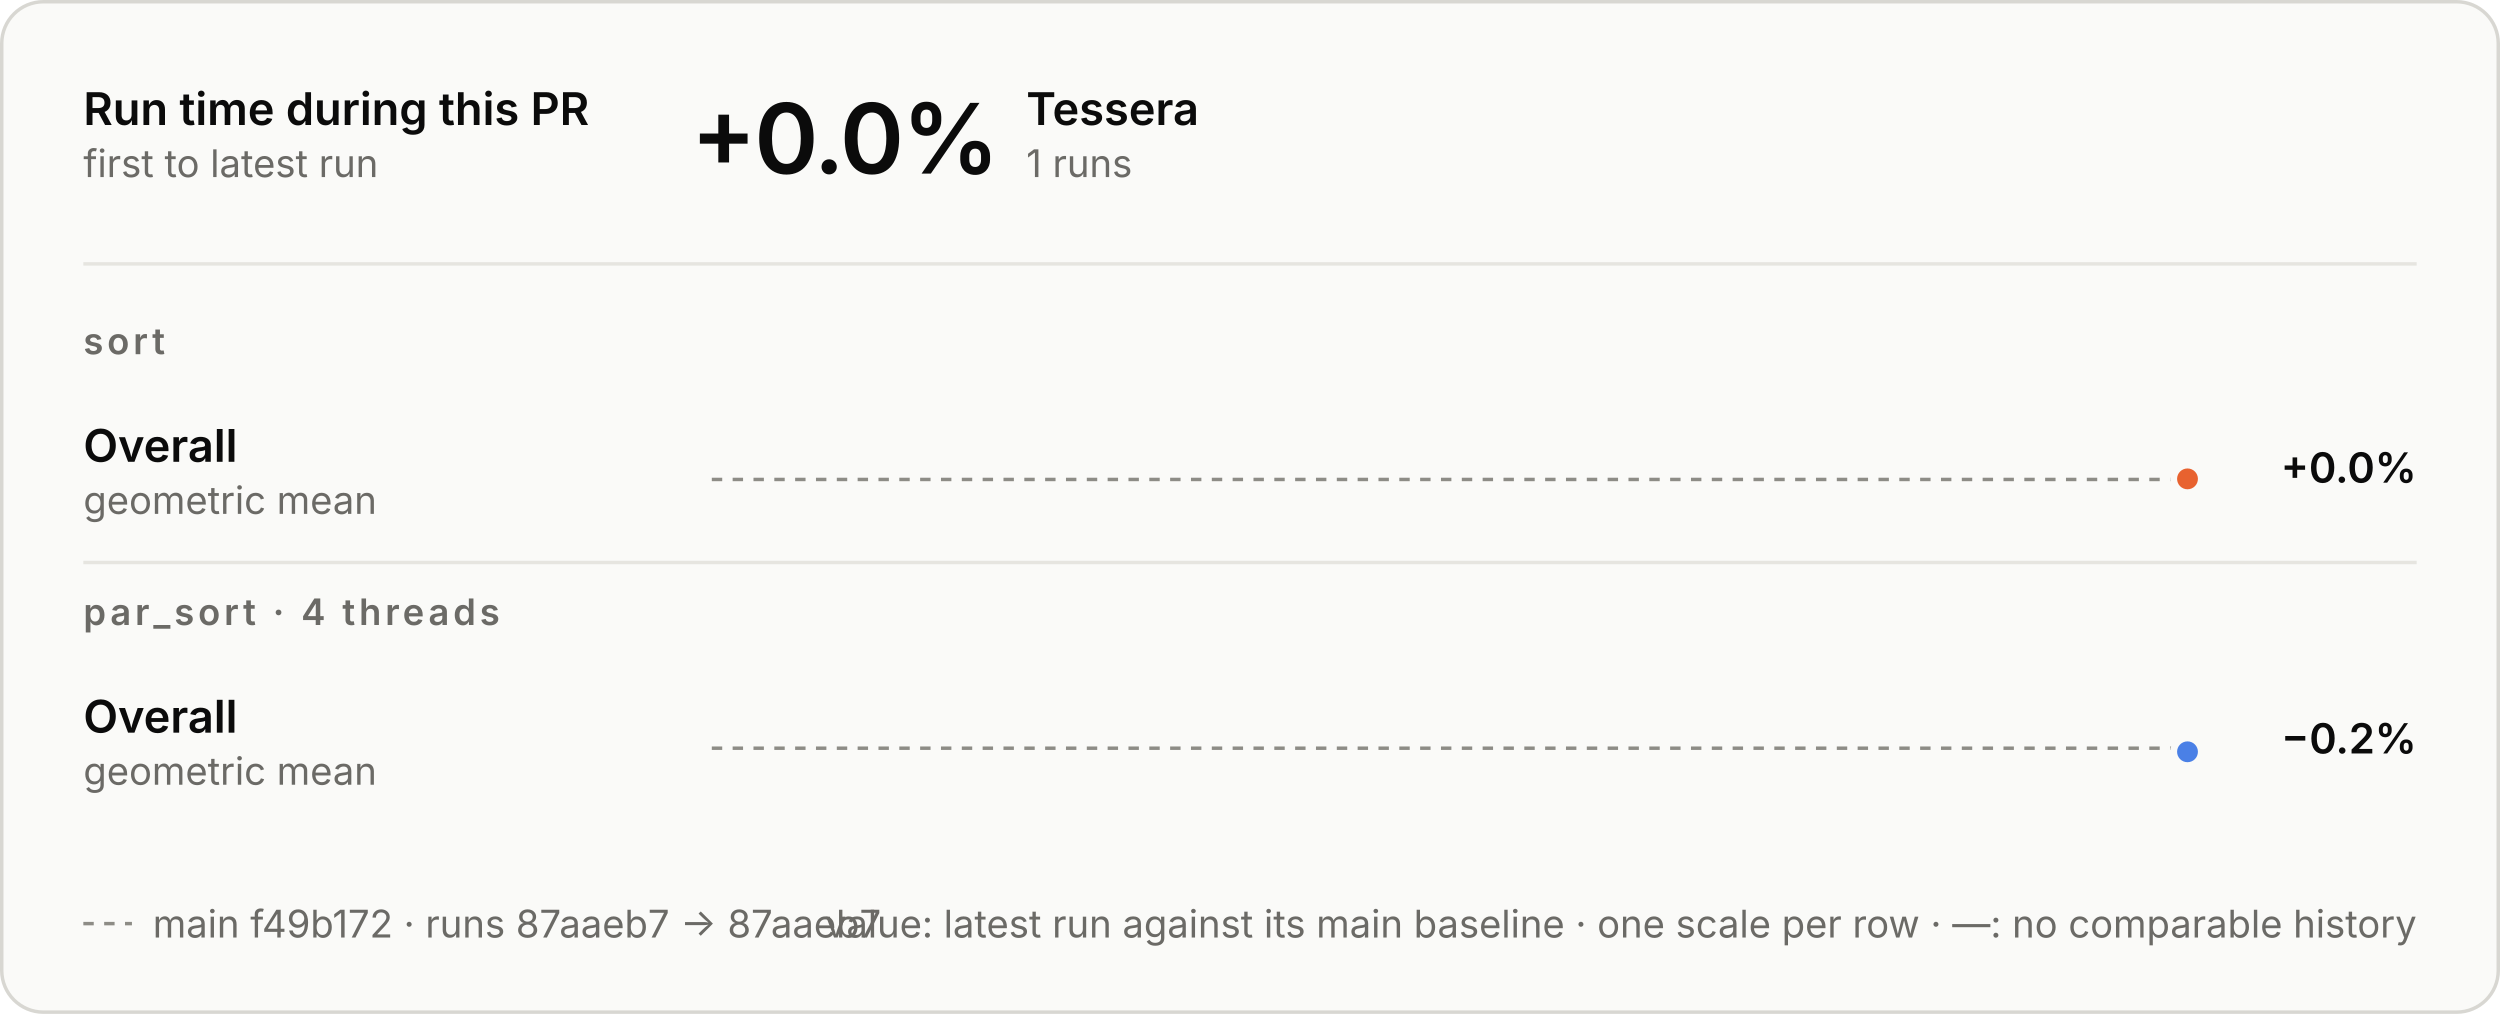
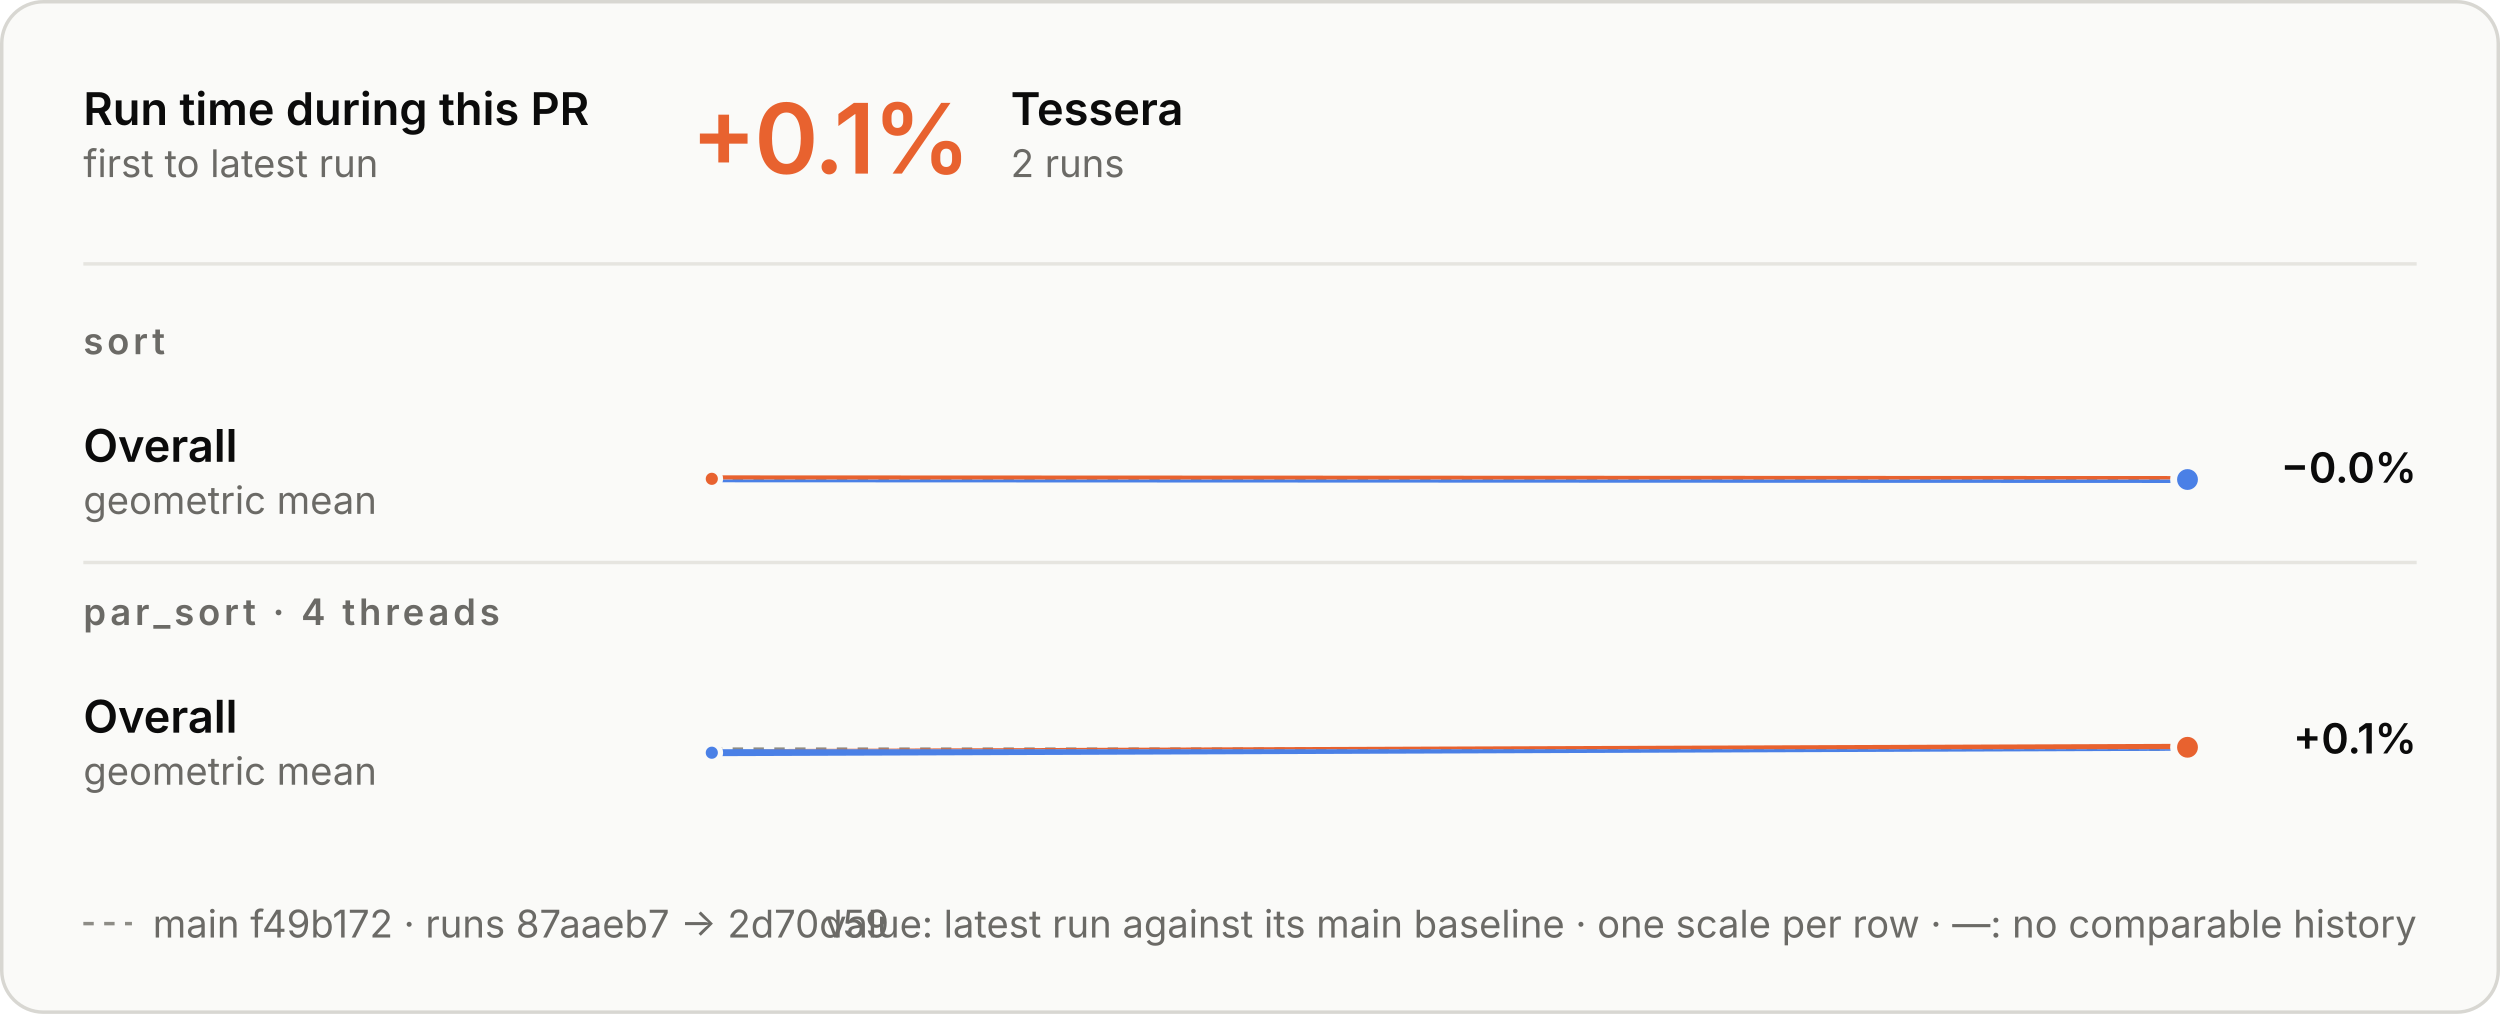
<svg xmlns="http://www.w3.org/2000/svg" aria-describedby="d" aria-labelledby="t" role="img" style="font-family:Inter, -apple-system, BlinkMacSystemFont, &quot;Segoe UI&quot;, Helvetica, Arial, sans-serif;font-size:13px;background:none" viewBox="0 0 720 292" height="292" width="720" text-anchor="middle" font-size="10" font-family="system-ui, sans-serif" fill="currentColor" class="benchmark-figure">
  <style>:where(.benchmark-figure) {
  --plot-background: white;
  display: block;
  height: auto;
  height: intrinsic;
  max-width: 100%;
}
:where(.benchmark-figure text),
:where(.benchmark-figure tspan) {
  white-space: pre;
}</style>
  <g class="figure-fill-panel figure-stroke-border" stroke="#d8d7d2" fill="#fafaf8" aria-label="rect">
    <rect rx="12" height="291" width="719" y="0.5" x="0.5" />
  </g>
  <style>
    .benchmark-figure { font-feature-settings: "tnum", "cv11"; }
    .benchmark-figure [font-size="10.5"] { letter-spacing: 1.1px; }
    .benchmark-figure [font-size="28"] { font-feature-settings: "pnum"; letter-spacing: -.6px; }
    @media (prefers-color-scheme: dark) { .benchmark-figure .figure-fill-panel { fill: #1e1e1d; }
.benchmark-figure .figure-fill-ink { fill: #e8e7e3; }
.benchmark-figure .figure-fill-muted { fill: #a3a29b; }
.benchmark-figure .figure-stroke-border { stroke: #3a3a37; }
.benchmark-figure .figure-stroke-axis { stroke: #6f6e69; }
.benchmark-figure .figure-stroke-panel { stroke: #1e1e1d; }
.benchmark-figure .figure-stroke-rule { stroke: #30302e; } }
    html:not(.dark) .benchmark-figure .figure-fill-panel { fill: #fafaf8; }
html.dark .benchmark-figure .figure-fill-panel { fill: #1e1e1d; }
html:not(.dark) .benchmark-figure .figure-fill-ink { fill: #0b0b0b; }
html.dark .benchmark-figure .figure-fill-ink { fill: #e8e7e3; }
html:not(.dark) .benchmark-figure .figure-fill-muted { fill: #6b6a66; }
html.dark .benchmark-figure .figure-fill-muted { fill: #a3a29b; }
html:not(.dark) .benchmark-figure .figure-stroke-border { stroke: #d8d7d2; }
html.dark .benchmark-figure .figure-stroke-border { stroke: #3a3a37; }
html:not(.dark) .benchmark-figure .figure-stroke-axis { stroke: #8d8c86; }
html.dark .benchmark-figure .figure-stroke-axis { stroke: #6f6e69; }
html:not(.dark) .benchmark-figure .figure-stroke-panel { stroke: #fafaf8; }
html.dark .benchmark-figure .figure-stroke-panel { stroke: #1e1e1d; }
html:not(.dark) .benchmark-figure .figure-stroke-rule { stroke: #e6e5e0; }
html.dark .benchmark-figure .figure-stroke-rule { stroke: #30302e; }
  </style>
  <g class="figure-stroke-axis" stroke-dasharray="3 3" stroke="#8d8c86" aria-label="rule">
-     <line y2="138.085" y1="138.085" x2="630" x1="205" />
+     <line y2="138.069" y1="138.069" x2="630" x1="205" />
  </g>
  <clipPath id="benchmark-clip-0">
-     <rect height="14.915" width="425" y="138.085" x="205" />
+     <rect height="14.931" width="425" y="138.069" x="205" />
  </clipPath>
  <g clip-path="url(#benchmark-clip-0)" aria-label="line">
    <g stroke-linecap="round" stroke-linejoin="round" stroke-width="2" stroke="#4a80e6" fill="none">
-       <path d="M630,137.915Z" />
+       <path d="M205,137.899L630,138.101" />
    </g>
  </g>
  <clipPath id="benchmark-clip-1">
-     <rect height="15.085" width="425" y="123" x="205" />
+     <rect height="15.069" width="425" y="123" x="205" />
  </clipPath>
  <g clip-path="url(#benchmark-clip-1)" aria-label="line">
    <g stroke-linecap="round" stroke-linejoin="round" stroke-width="2" stroke="#e8622f" fill="none">
-       <path d="M630,137.915Z" />
+       <path d="M205,137.899L630,138.101" />
    </g>
  </g>
-   <g class="figure-stroke-panel" stroke-width="2" stroke="#fafaf8" fill="#e8622f" aria-label="dot">
-     <circle r="4" cy="137.915" cx="630" />
+   <g class="figure-stroke-panel" stroke-width="1.5" stroke="#fafaf8" fill="#e8622f" aria-label="dot">
+     <circle r="2.5" cy="137.899" cx="205" />
+   </g>
+   <g class="figure-stroke-panel" stroke-width="2" stroke="#fafaf8" fill="#4a80e6" aria-label="dot">
+     <circle r="4" cy="138.101" cx="630" />
  </g>
  <g class="figure-stroke-axis" stroke-dasharray="3 3" stroke="#8d8c86" aria-label="rule">
-     <line y2="215.483" y1="215.483" x2="630" x1="205" />
+     <line y2="215.75" y1="215.75" x2="630" x1="205" />
  </g>
  <clipPath id="benchmark-clip-2">
-     <rect height="15.517" width="425" y="215.483" x="205" />
+     <rect height="15.25" width="425" y="215.75" x="205" />
  </clipPath>
  <g clip-path="url(#benchmark-clip-2)" aria-label="line">
    <g stroke-linecap="round" stroke-linejoin="round" stroke-width="2" stroke="#4a80e6" fill="none">
-       <path d="M630,216.517Z" />
+       <path d="M205,216.784L630,215.216" />
    </g>
  </g>
  <clipPath id="benchmark-clip-3">
-     <rect height="14.483" width="425" y="201" x="205" />
+     <rect height="14.75" width="425" y="201" x="205" />
  </clipPath>
  <g clip-path="url(#benchmark-clip-3)" aria-label="line">
    <g stroke-linecap="round" stroke-linejoin="round" stroke-width="2" stroke="#e8622f" fill="none">
-       <path d="M630,216.517Z" />
+       <path d="M205,216.784L630,215.216" />
    </g>
  </g>
-   <g class="figure-stroke-panel" stroke-width="2" stroke="#fafaf8" fill="#4a80e6" aria-label="dot">
-     <circle r="4" cy="216.517" cx="630" />
+   <g class="figure-stroke-panel" stroke-width="1.5" stroke="#fafaf8" fill="#4a80e6" aria-label="dot">
+     <circle r="2.5" cy="216.784" cx="205" />
+   </g>
+   <g class="figure-stroke-panel" stroke-width="2" stroke="#fafaf8" fill="#e8622f" aria-label="dot">
+     <circle r="4" cy="215.216" cx="630" />
  </g>
  <g class="figure-fill-ink" font-weight="600" font-size="13" text-anchor="start" fill="#0b0b0b" aria-label="text">
    <text transform="translate(24,36)">Run time during this PR</text>
  </g>
  <g class="figure-fill-muted" font-weight="400" font-size="11" text-anchor="start" fill="#6b6a66" aria-label="text">
    <text transform="translate(24,51)">first to latest run</text>
  </g>
  <g class="figure-stroke-rule" stroke="#e6e5e0" aria-label="rule">
    <line y2="76" y1="76" x2="696" x1="24" />
  </g>
-   <g class="figure-fill-ink" font-weight="600" font-size="28" text-anchor="start" fill="#0b0b0b" aria-label="text">
-     <text transform="translate(199,50)">+0.0%</text>
+   <g font-weight="600" font-size="28" text-anchor="start" fill="#e8622f" aria-label="text">
+     <text transform="translate(199,50)">+0.1%</text>
  </g>
  <g class="figure-fill-ink" font-weight="600" font-size="13" text-anchor="start" fill="#0b0b0b" aria-label="text">
-     <text transform="translate(295.56,36)">Tessera</text>
+     <text transform="translate(291.08,36)">Tessera</text>
  </g>
  <g class="figure-fill-muted" font-weight="400" font-size="11" text-anchor="start" fill="#6b6a66" aria-label="text">
-     <text transform="translate(295.56,51)">1 runs</text>
+     <text transform="translate(291.08,51)">2 runs</text>
  </g>
  <g class="figure-fill-muted" font-weight="600" font-size="10.5" text-anchor="start" fill="#6b6a66" aria-label="text">
    <text transform="translate(24,102)">sort</text>
  </g>
  <g class="figure-fill-ink" font-weight="600" font-size="13" text-anchor="start" fill="#0b0b0b" aria-label="text">
    <text transform="translate(24,133)">Overall</text>
  </g>
  <g class="figure-fill-muted" font-weight="400" font-size="11" text-anchor="start" fill="#6b6a66" aria-label="text">
    <text transform="translate(24,148)">geometric mean</text>
  </g>
  <g class="figure-fill-ink" font-weight="600" font-size="12" text-anchor="end" fill="#0b0b0b" aria-label="text">
-     <text transform="translate(696,139)">+0.0%</text>
+     <text transform="translate(696,139)">−0.0%</text>
  </g>
  <g class="figure-stroke-rule" stroke="#e6e5e0" aria-label="rule">
    <line y2="162" y1="162" x2="696" x1="24" />
  </g>
  <g class="figure-fill-muted" font-weight="600" font-size="10.5" text-anchor="start" fill="#6b6a66" aria-label="text">
    <text transform="translate(24,180)">par_sort · 4 threads</text>
  </g>
  <g class="figure-fill-ink" font-weight="600" font-size="13" text-anchor="start" fill="#0b0b0b" aria-label="text">
    <text transform="translate(24,211)">Overall</text>
  </g>
  <g class="figure-fill-muted" font-weight="400" font-size="11" text-anchor="start" fill="#6b6a66" aria-label="text">
    <text transform="translate(24,226)">geometric mean</text>
  </g>
  <g class="figure-fill-ink" font-weight="600" font-size="12" text-anchor="end" fill="#0b0b0b" aria-label="text">
-     <text transform="translate(696,217)">−0.2%</text>
+     <text transform="translate(696,217)">+0.1%</text>
  </g>
  <g class="figure-stroke-axis" stroke-dasharray="3 3" stroke="#8d8c86" aria-label="rule">
    <line y2="266" y1="266" x2="38" x1="24" />
  </g>
  <g class="figure-fill-muted" font-weight="400" font-size="11" text-anchor="start" fill="#6b6a66" aria-label="text">
-     <text transform="translate(44,270)">main f49b172 · runs 87aaeb7 → 87aaeb7</text>
+     <text transform="translate(44,270)">main f49b172 · runs 87aaeb7 → 2d70d59</text>
  </g>
  <g class="figure-fill-muted" font-weight="400" font-size="11" text-anchor="end" fill="#6b6a66" aria-label="text">
    <text transform="translate(696,270)">value: latest run against its main baseline · one scale per row · —: no comparable history</text>
  </g>
</svg>
